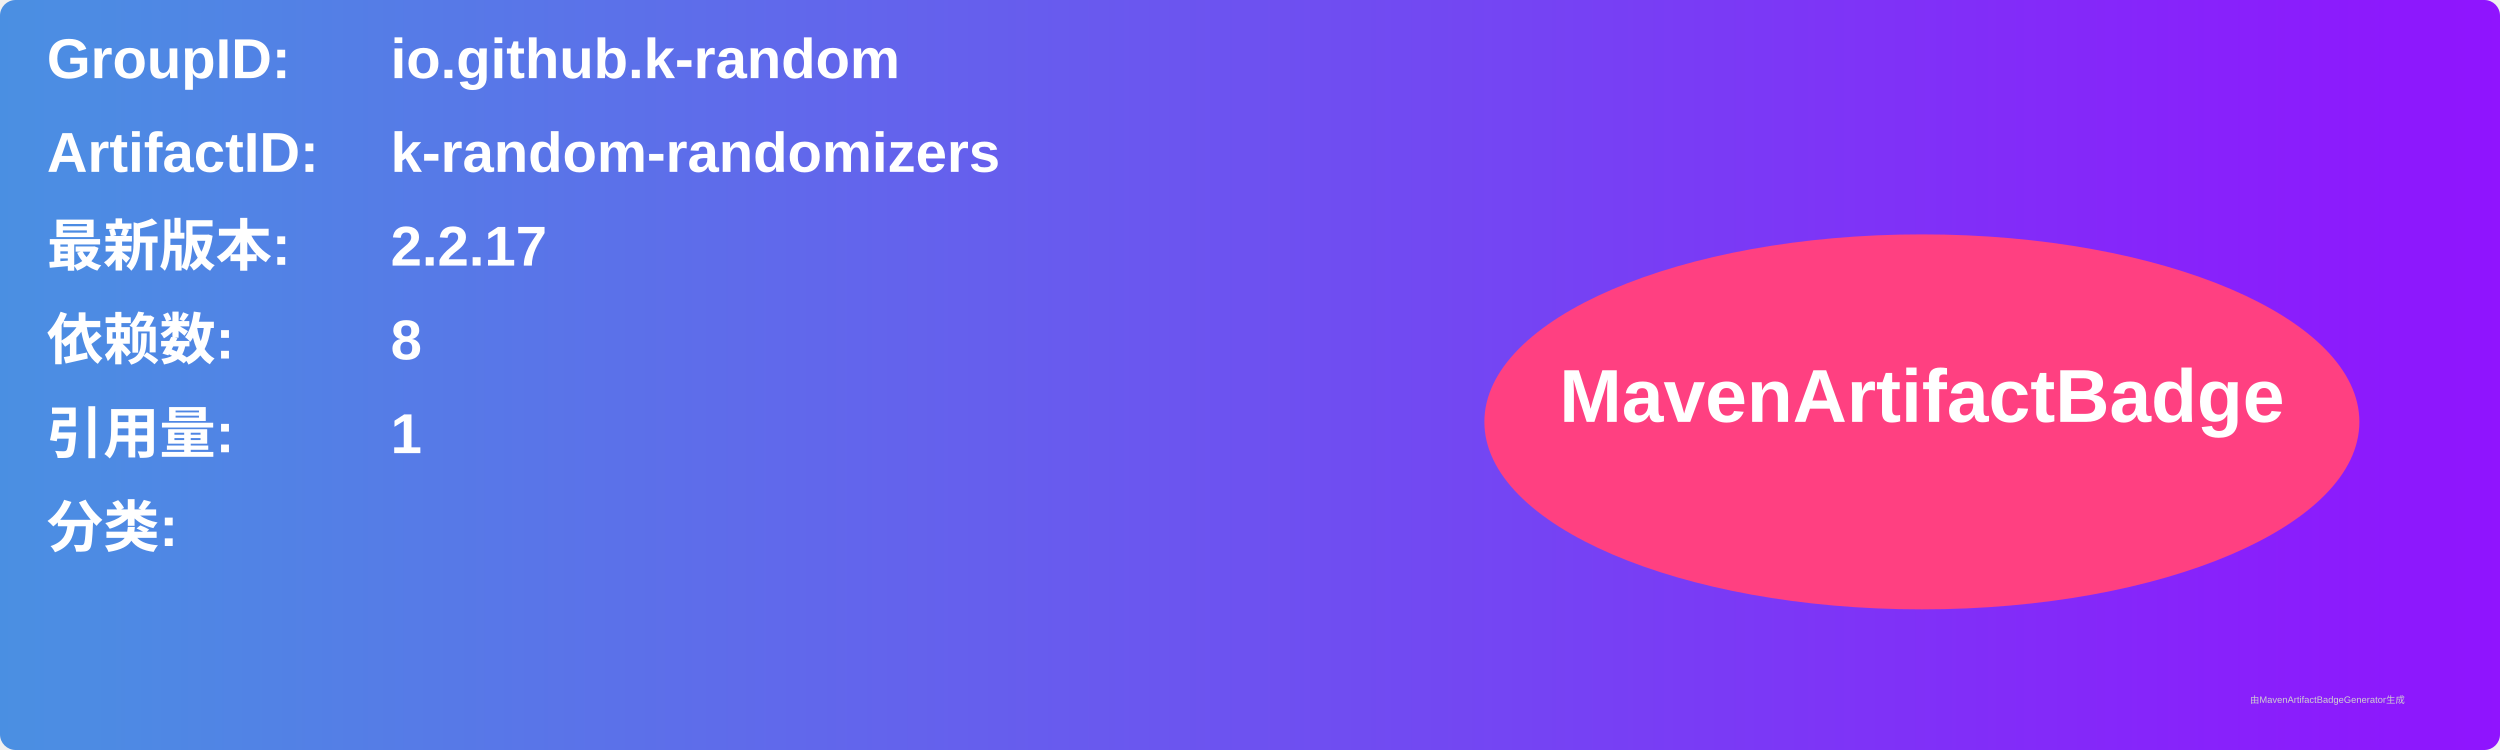
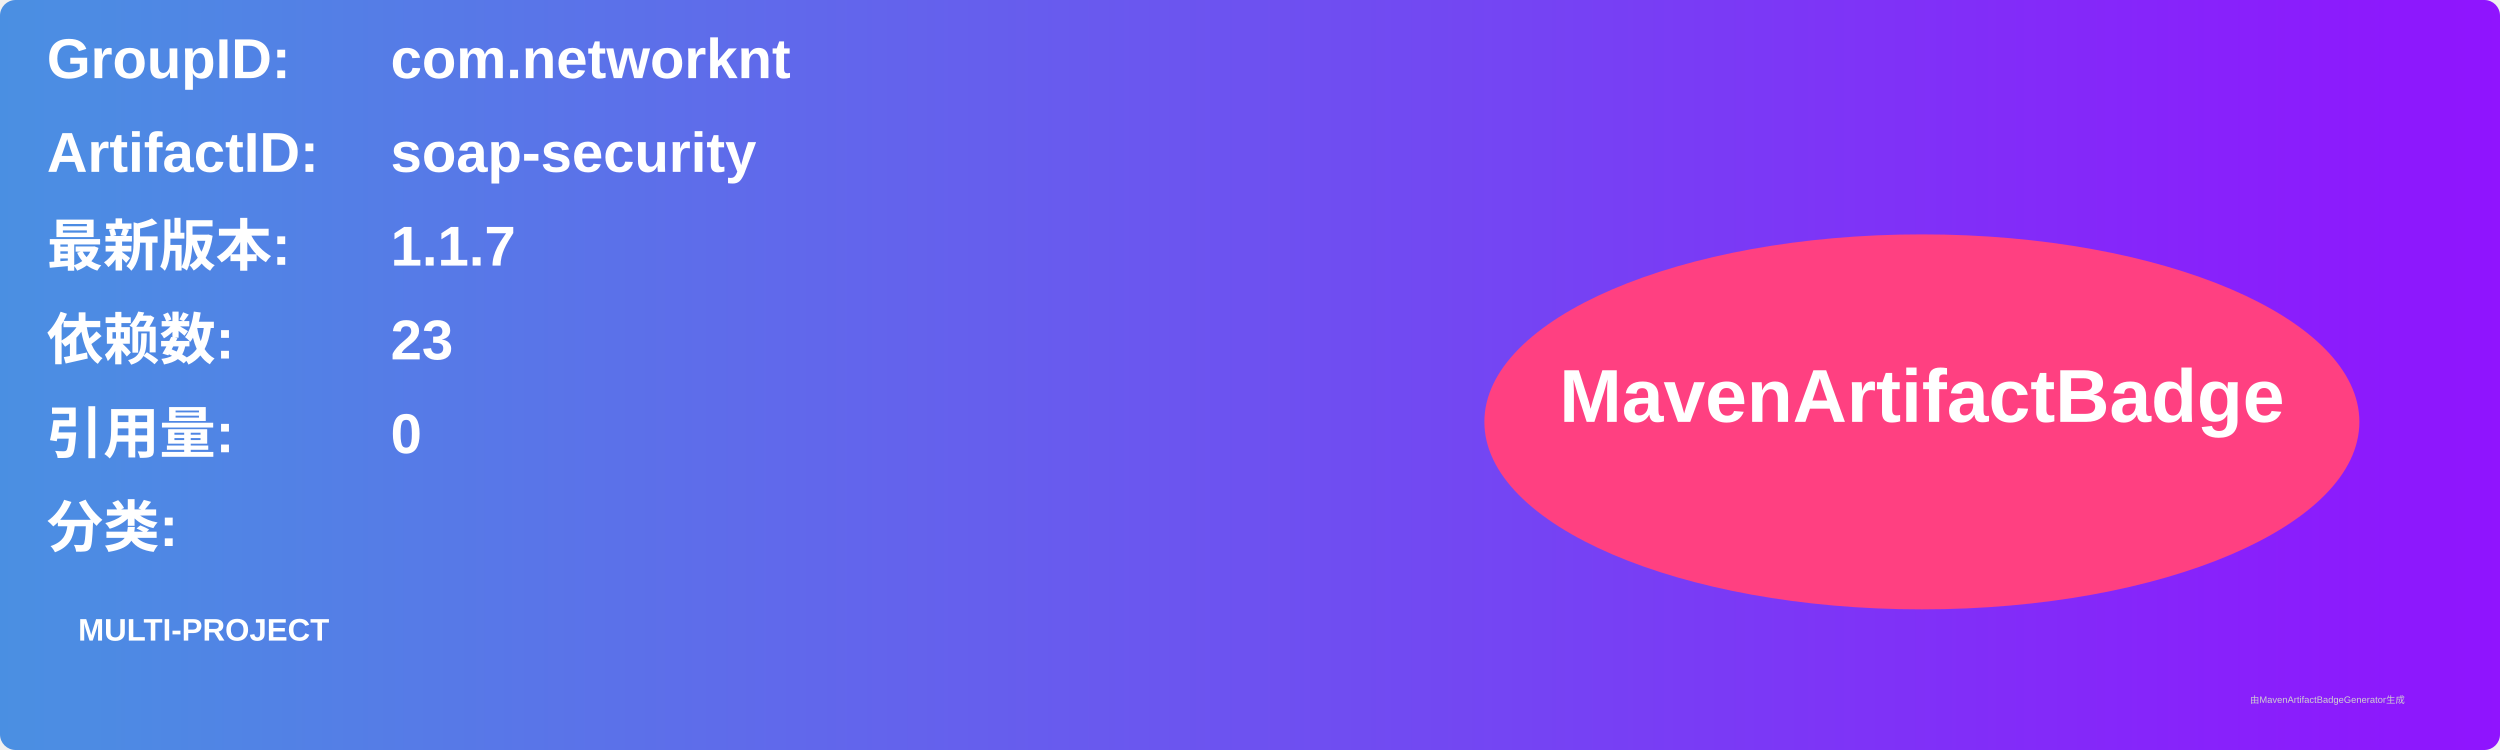
<svg xmlns="http://www.w3.org/2000/svg" width="800" height="240" viewBox="0 0 800 240">
  <linearGradient id="grad" x1="0%" y1="0%" x2="100%" y2="0%">
    <stop offset="0%" stop-color="#4a90e2" />
    <stop offset="100%" stop-color="#9013fe" />
  </linearGradient>
  <rect width="100%" height="100%" rx="5" ry="5" fill="url(#grad)" />
  <g transform="translate(15, 15)">
    <text x="0" y="10" font-family="Arial" font-size="18" fill="white" font-weight="bold" width="260">GroupID:</text>
-     <text x="110" y="10" font-family="Arial" font-size="18" fill="white" font-weight="bold" width="460">io.github.k-random</text>
+     <text x="110" y="10" font-family="Arial" font-size="18" fill="white" font-weight="bold" width="460">com.networknt</text>
    <text x="0" y="40" font-family="Arial" font-size="18" fill="white" font-weight="bold" width="260">ArtifactID:</text>
-     <text x="110" y="40" font-family="Arial" font-size="18" fill="white" font-weight="bold" width="460">k-random-randomizers</text>
+     <text x="110" y="40" font-family="Arial" font-size="18" fill="white" font-weight="bold" width="460">soap-security</text>
    <text x="0" y="70" font-family="Arial" font-size="18" fill="white" font-weight="bold">最新版本:</text>
    <text x="110" y="70" font-family="Arial" font-size="18" fill="white" font-weight="bold">
-       <tspan font-weight="bold">2.2.17</tspan>
+       <tspan font-weight="bold">1.1.7</tspan>
    </text>
    <text x="0" y="100" font-family="Arial" font-size="18" fill="white" font-weight="bold">依赖数: </text>
    <text x="110" y="100" font-family="Arial" font-size="18" fill="white">
-       <tspan font-weight="bold">8</tspan>
+       <tspan font-weight="bold">23</tspan>
    </text>
    <text x="0" y="130" font-family="Arial" font-size="18" fill="white" font-weight="bold">引用量: </text>
    <text x="110" y="130" font-family="Arial" font-size="18" fill="white">
-       <tspan font-weight="bold">1</tspan>
+       <tspan font-weight="bold">0</tspan>
    </text>
    <text x="0" y="160" font-family="Arial" font-size="18" fill="white" font-weight="bold">分类:</text>
    <text x="10" y="190" font-family="Arial" font-size="10" fill="white">
-       <tspan font-weight="bold" />
+       <tspan font-weight="bold">MULTI-PROJECT</tspan>
    </text>
    <ellipse cx="600" cy="120" rx="140" ry="60" fill="#ff4081" />
    <text x="600" y="120" text-anchor="middle" font-family="Arial" font-size="24" fill="white" font-weight="bold">MavenArtifactBadge</text>
  </g>
  <text x="720" y="225" font-family="Arial" font-size="3" fill="#d0d0d0">由MavenArtifactBadgeGenerator生成</text>
</svg>
